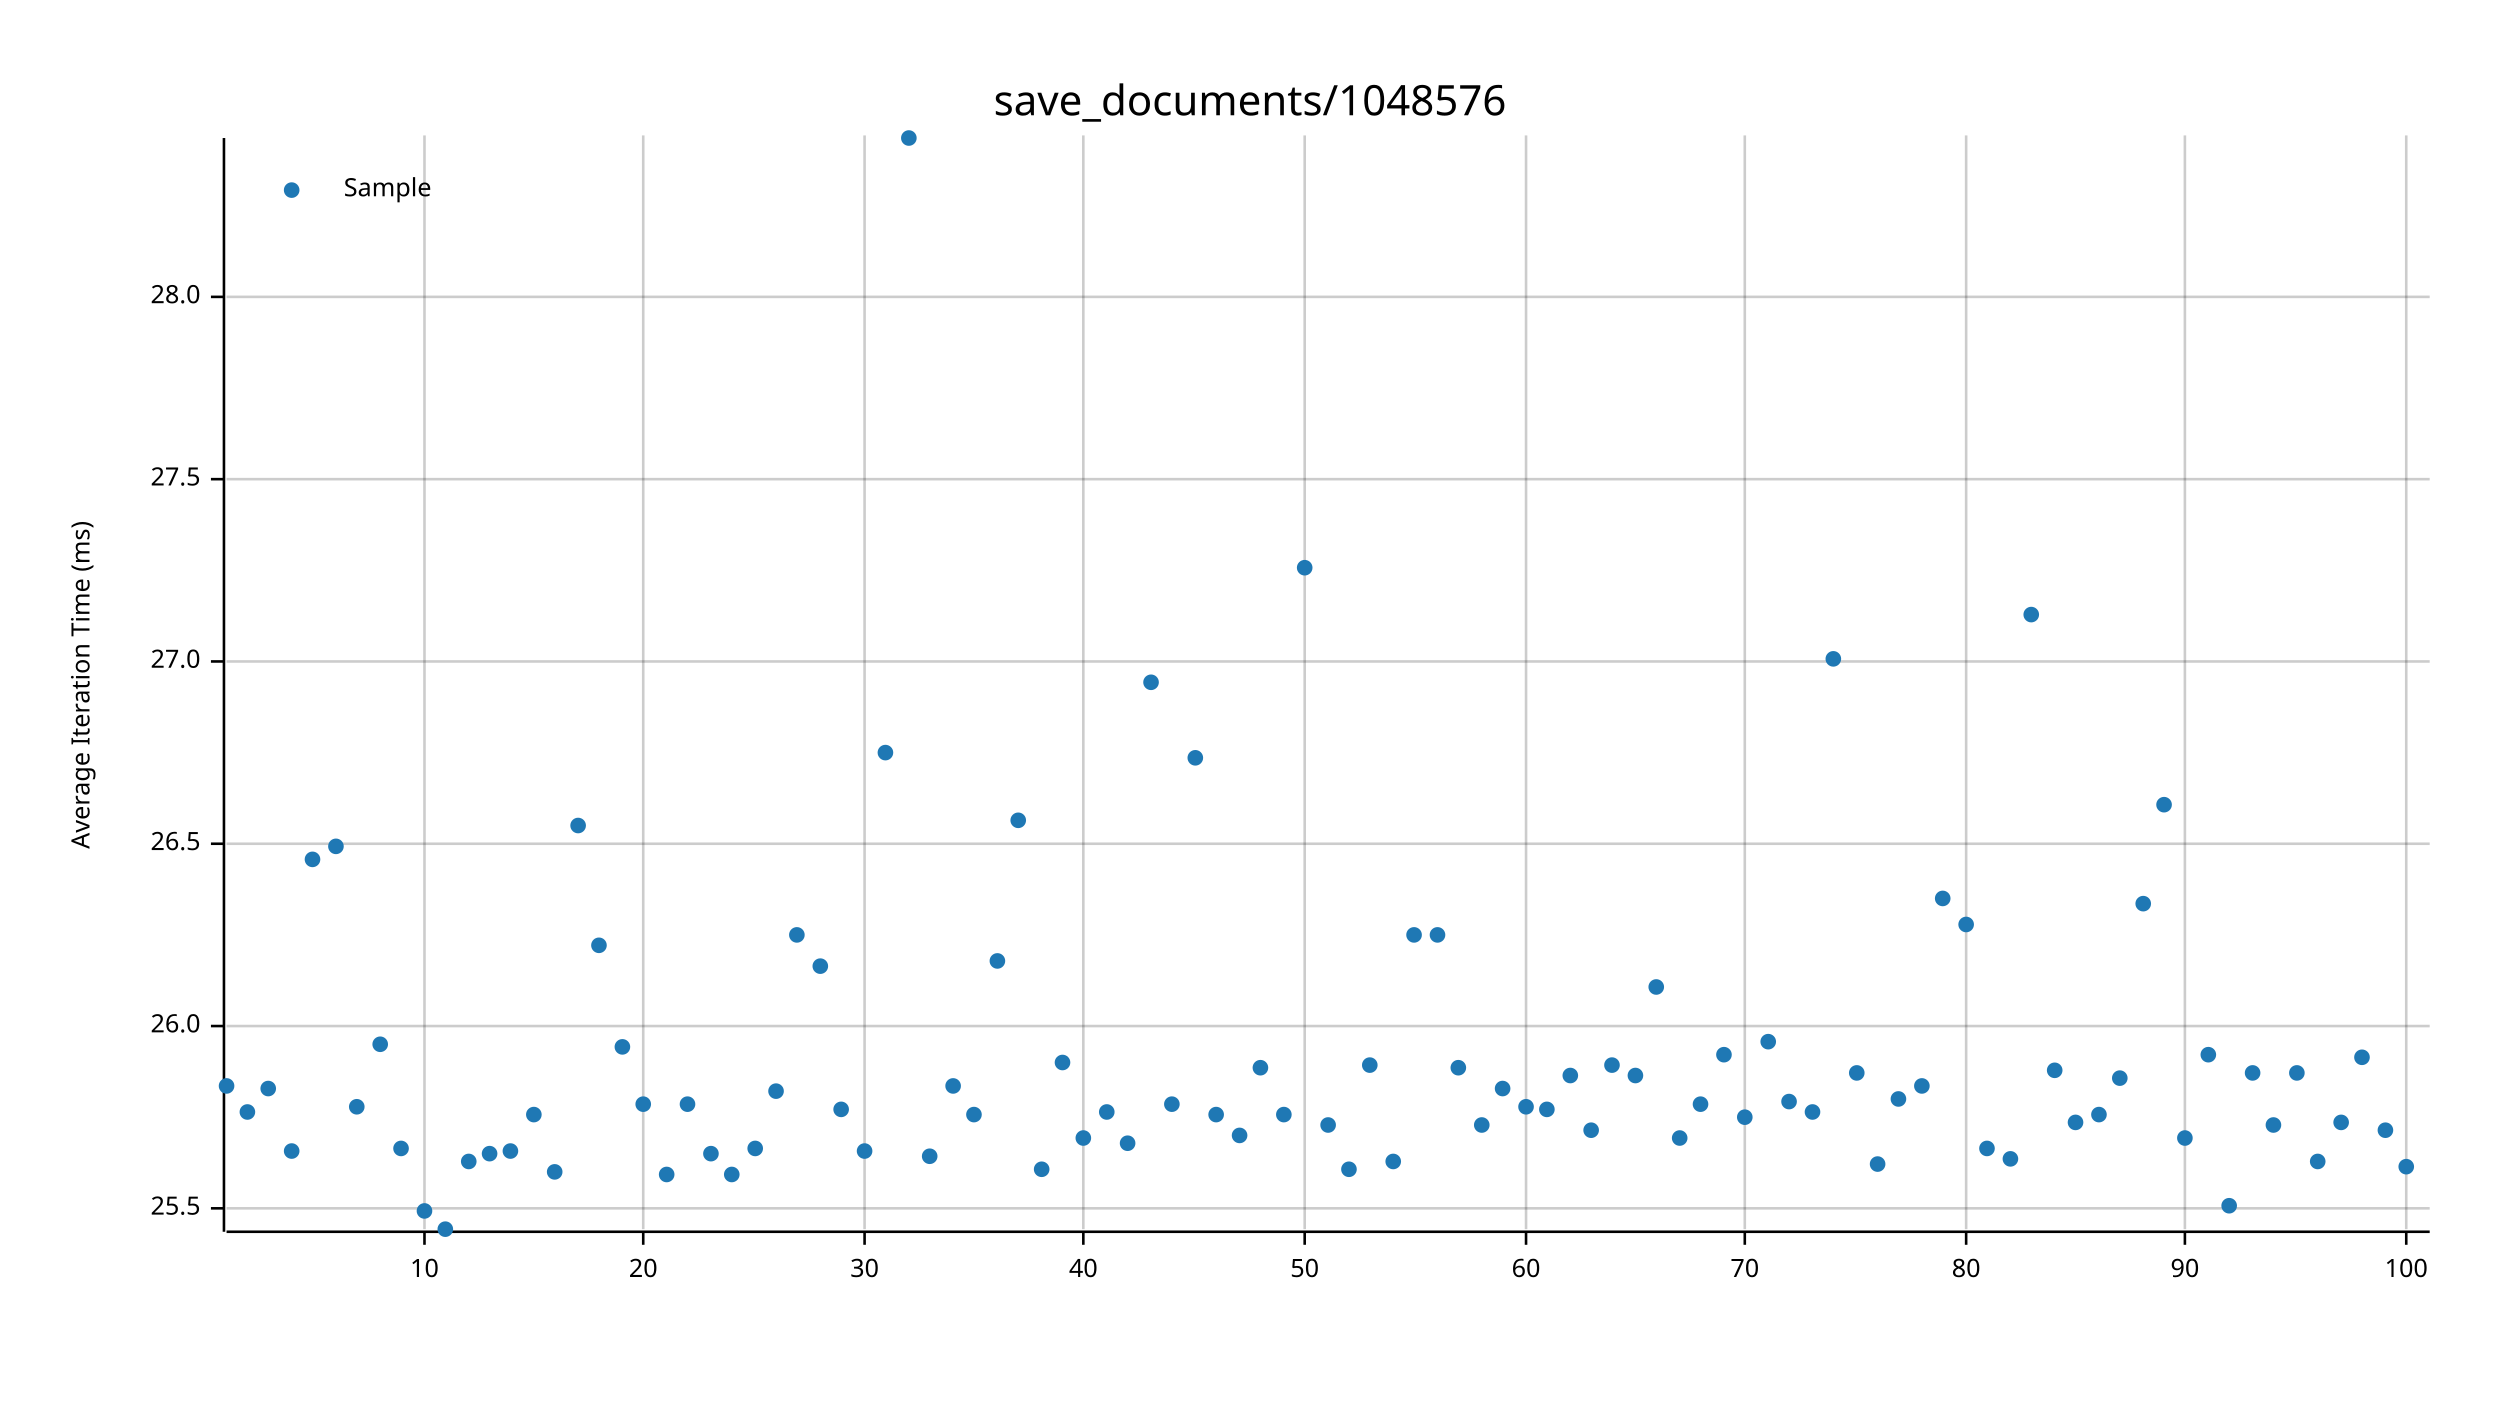
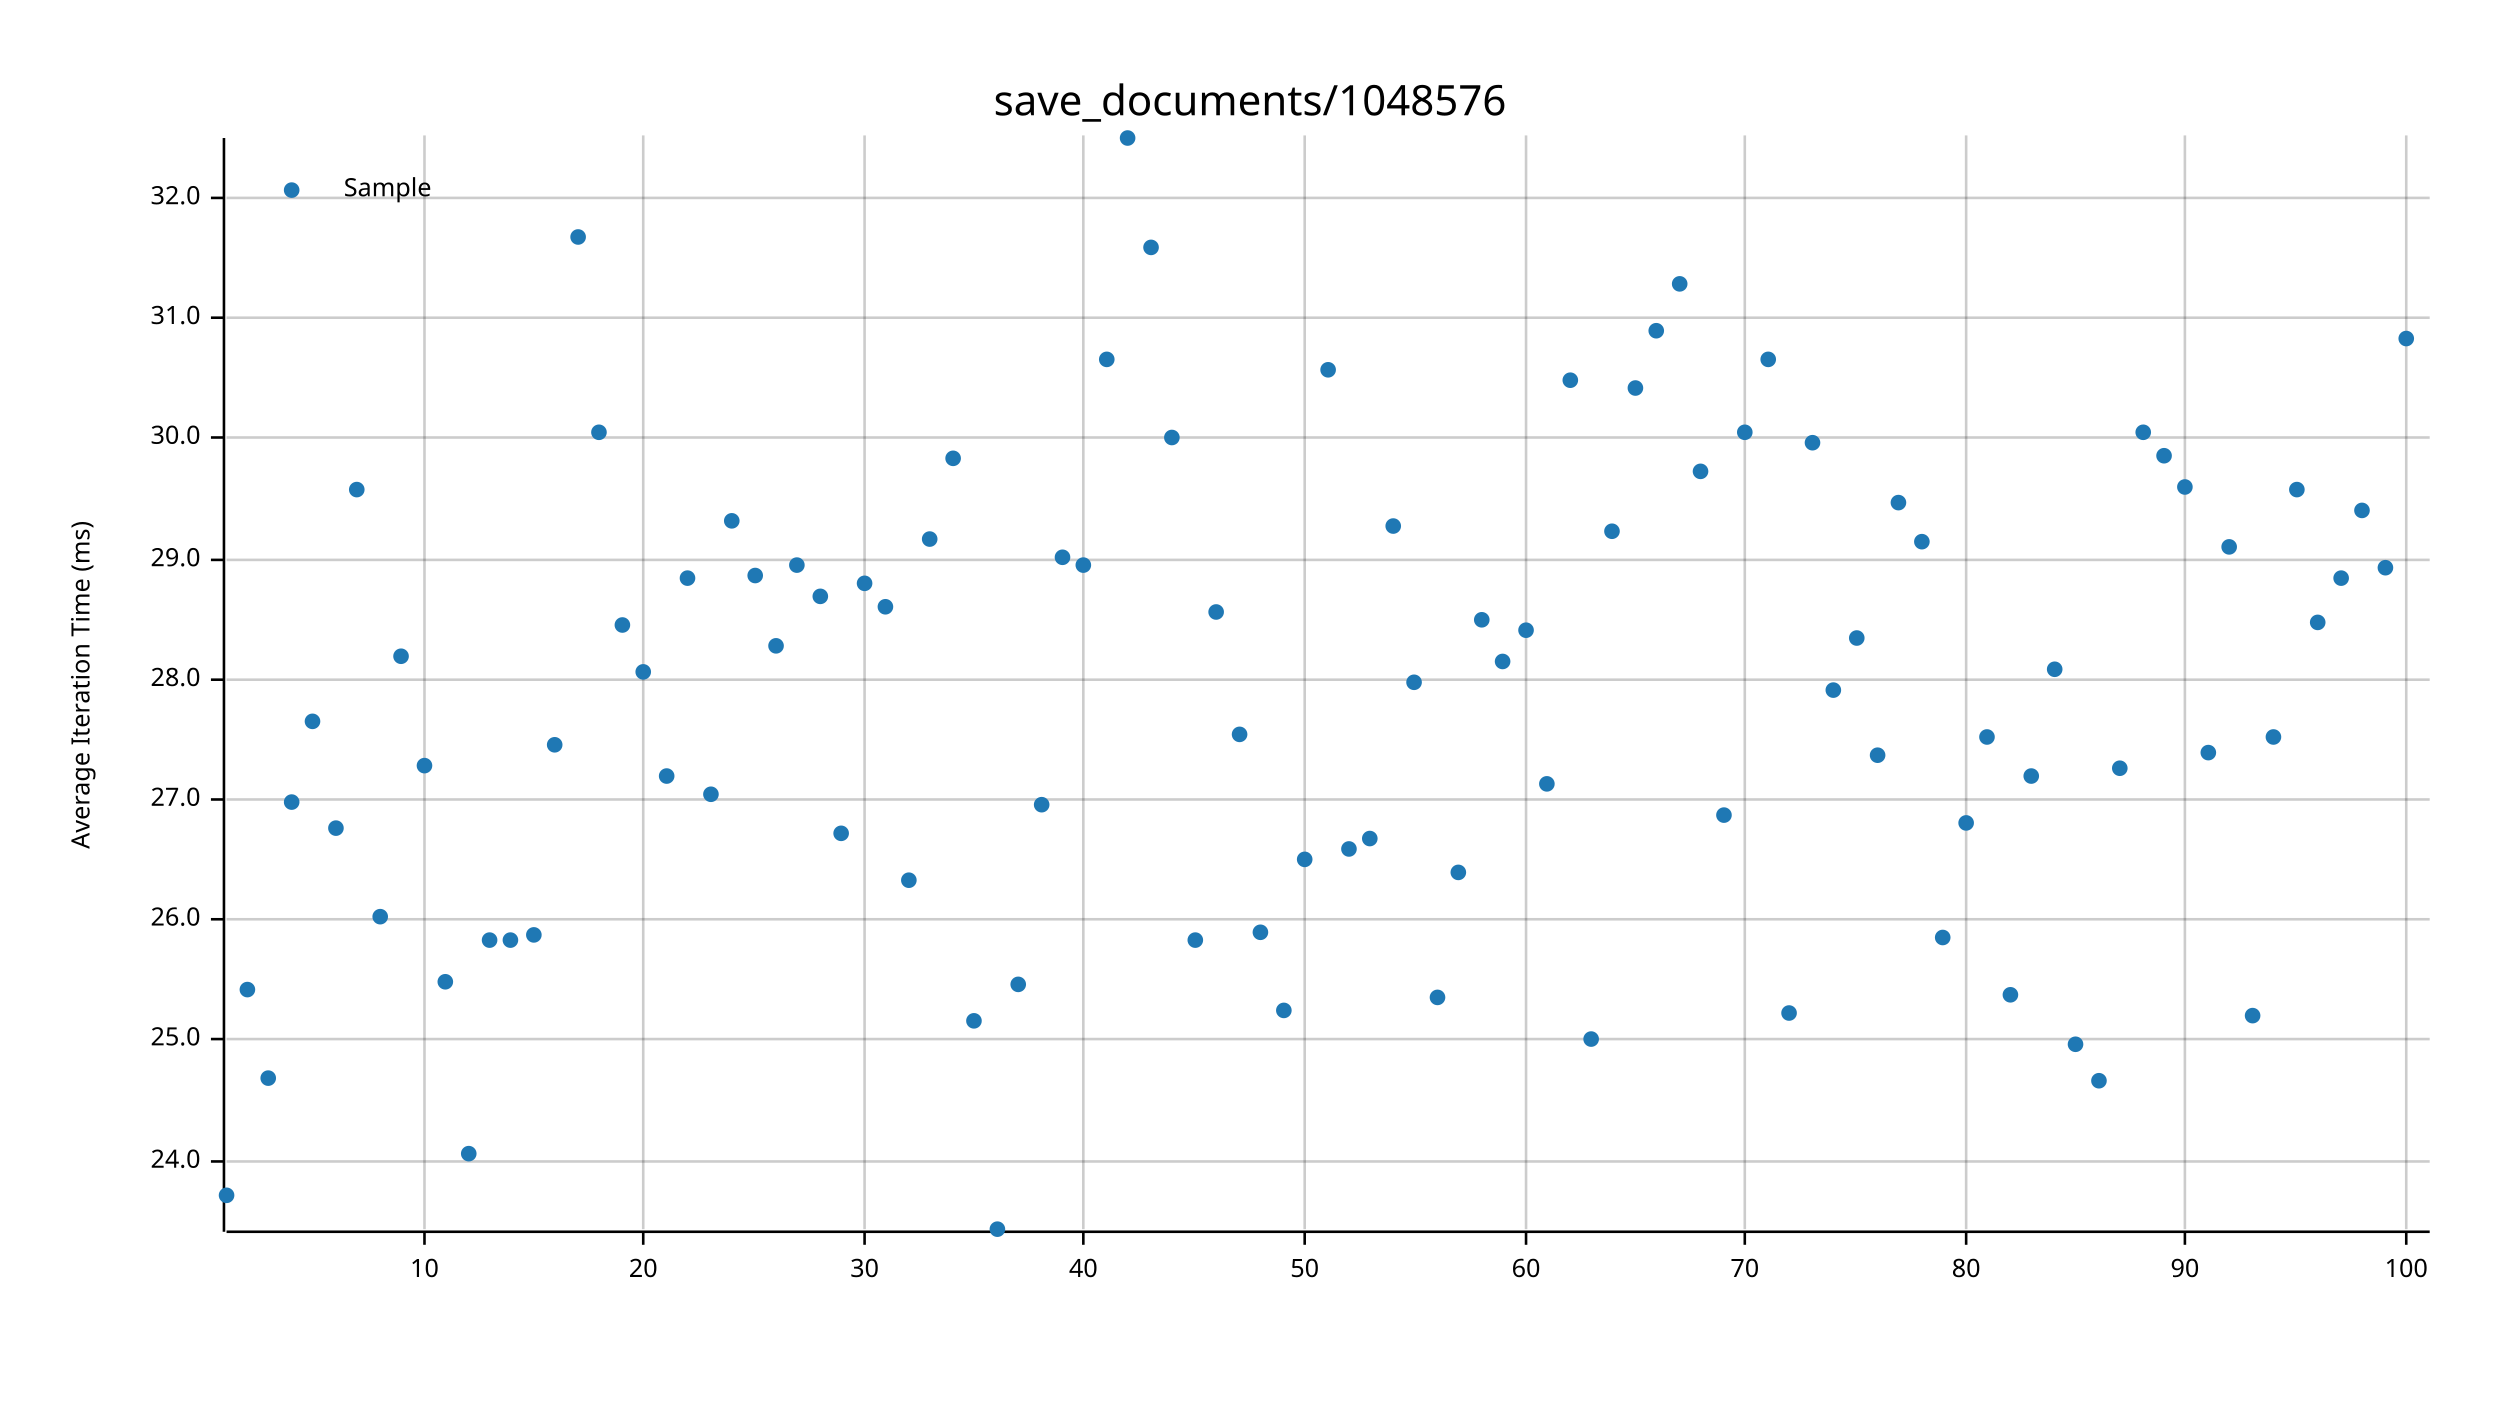
<svg xmlns="http://www.w3.org/2000/svg" width="960" height="540" viewBox="0 0 960 540">
  <text x="480" y="32" dy="0.76em" text-anchor="middle" font-family="sans-serif" font-size="16.129" opacity="1" fill="#000000">
save_documents/1048576
</text>
  <text x="27" y="263" dy="0.76em" text-anchor="middle" font-family="sans-serif" font-size="9.677" opacity="1" fill="#000000" transform="rotate(270, 27, 263)">
Average Iteration Time (ms)
</text>
  <line opacity="0.2" stroke="#000000" stroke-width="1" x1="163" y1="472" x2="163" y2="52" />
  <line opacity="0.2" stroke="#000000" stroke-width="1" x1="247" y1="472" x2="247" y2="52" />
  <line opacity="0.2" stroke="#000000" stroke-width="1" x1="332" y1="472" x2="332" y2="52" />
  <line opacity="0.2" stroke="#000000" stroke-width="1" x1="416" y1="472" x2="416" y2="52" />
  <line opacity="0.2" stroke="#000000" stroke-width="1" x1="501" y1="472" x2="501" y2="52" />
  <line opacity="0.2" stroke="#000000" stroke-width="1" x1="586" y1="472" x2="586" y2="52" />
  <line opacity="0.2" stroke="#000000" stroke-width="1" x1="670" y1="472" x2="670" y2="52" />
  <line opacity="0.2" stroke="#000000" stroke-width="1" x1="755" y1="472" x2="755" y2="52" />
  <line opacity="0.2" stroke="#000000" stroke-width="1" x1="839" y1="472" x2="839" y2="52" />
  <line opacity="0.2" stroke="#000000" stroke-width="1" x1="924" y1="472" x2="924" y2="52" />
-   <line opacity="0.2" stroke="#000000" stroke-width="1" x1="87" y1="464" x2="933" y2="464" />
-   <line opacity="0.2" stroke="#000000" stroke-width="1" x1="87" y1="394" x2="933" y2="394" />
-   <line opacity="0.2" stroke="#000000" stroke-width="1" x1="87" y1="324" x2="933" y2="324" />
-   <line opacity="0.2" stroke="#000000" stroke-width="1" x1="87" y1="254" x2="933" y2="254" />
-   <line opacity="0.2" stroke="#000000" stroke-width="1" x1="87" y1="184" x2="933" y2="184" />
-   <line opacity="0.2" stroke="#000000" stroke-width="1" x1="87" y1="114" x2="933" y2="114" />
+   <line opacity="0.2" stroke="#000000" stroke-width="1" x1="87" y1="446" x2="933" y2="446" />
+   <line opacity="0.2" stroke="#000000" stroke-width="1" x1="87" y1="399" x2="933" y2="399" />
+   <line opacity="0.2" stroke="#000000" stroke-width="1" x1="87" y1="353" x2="933" y2="353" />
+   <line opacity="0.2" stroke="#000000" stroke-width="1" x1="87" y1="307" x2="933" y2="307" />
+   <line opacity="0.2" stroke="#000000" stroke-width="1" x1="87" y1="261" x2="933" y2="261" />
+   <line opacity="0.2" stroke="#000000" stroke-width="1" x1="87" y1="215" x2="933" y2="215" />
+   <line opacity="0.2" stroke="#000000" stroke-width="1" x1="87" y1="168" x2="933" y2="168" />
+   <line opacity="0.2" stroke="#000000" stroke-width="1" x1="87" y1="122" x2="933" y2="122" />
+   <line opacity="0.2" stroke="#000000" stroke-width="1" x1="87" y1="76" x2="933" y2="76" />
  <polyline fill="none" opacity="1" stroke="#000000" stroke-width="1" points="86,53 86,473 " />
-   <text x="77" y="464" dy="0.5ex" text-anchor="end" font-family="sans-serif" font-size="9.677" opacity="1" fill="#000000">
- 25.5
- </text>
-   <polyline fill="none" opacity="1" stroke="#000000" stroke-width="1" points="81,464 86,464 " />
-   <text x="77" y="394" dy="0.5ex" text-anchor="end" font-family="sans-serif" font-size="9.677" opacity="1" fill="#000000">
+   <text x="77" y="446" dy="0.5ex" text-anchor="end" font-family="sans-serif" font-size="9.677" opacity="1" fill="#000000">
+ 24.0
+ </text>
+   <polyline fill="none" opacity="1" stroke="#000000" stroke-width="1" points="81,446 86,446 " />
+   <text x="77" y="399" dy="0.5ex" text-anchor="end" font-family="sans-serif" font-size="9.677" opacity="1" fill="#000000">
+ 25.0
+ </text>
+   <polyline fill="none" opacity="1" stroke="#000000" stroke-width="1" points="81,399 86,399 " />
+   <text x="77" y="353" dy="0.5ex" text-anchor="end" font-family="sans-serif" font-size="9.677" opacity="1" fill="#000000">
26.0
</text>
-   <polyline fill="none" opacity="1" stroke="#000000" stroke-width="1" points="81,394 86,394 " />
-   <text x="77" y="324" dy="0.5ex" text-anchor="end" font-family="sans-serif" font-size="9.677" opacity="1" fill="#000000">
- 26.5
- </text>
-   <polyline fill="none" opacity="1" stroke="#000000" stroke-width="1" points="81,324 86,324 " />
-   <text x="77" y="254" dy="0.5ex" text-anchor="end" font-family="sans-serif" font-size="9.677" opacity="1" fill="#000000">
+   <polyline fill="none" opacity="1" stroke="#000000" stroke-width="1" points="81,353 86,353 " />
+   <text x="77" y="307" dy="0.5ex" text-anchor="end" font-family="sans-serif" font-size="9.677" opacity="1" fill="#000000">
27.0
</text>
-   <polyline fill="none" opacity="1" stroke="#000000" stroke-width="1" points="81,254 86,254 " />
-   <text x="77" y="184" dy="0.5ex" text-anchor="end" font-family="sans-serif" font-size="9.677" opacity="1" fill="#000000">
- 27.5
- </text>
-   <polyline fill="none" opacity="1" stroke="#000000" stroke-width="1" points="81,184 86,184 " />
-   <text x="77" y="114" dy="0.5ex" text-anchor="end" font-family="sans-serif" font-size="9.677" opacity="1" fill="#000000">
+   <polyline fill="none" opacity="1" stroke="#000000" stroke-width="1" points="81,307 86,307 " />
+   <text x="77" y="261" dy="0.5ex" text-anchor="end" font-family="sans-serif" font-size="9.677" opacity="1" fill="#000000">
28.0
</text>
-   <polyline fill="none" opacity="1" stroke="#000000" stroke-width="1" points="81,114 86,114 " />
+   <polyline fill="none" opacity="1" stroke="#000000" stroke-width="1" points="81,261 86,261 " />
+   <text x="77" y="215" dy="0.5ex" text-anchor="end" font-family="sans-serif" font-size="9.677" opacity="1" fill="#000000">
+ 29.0
+ </text>
+   <polyline fill="none" opacity="1" stroke="#000000" stroke-width="1" points="81,215 86,215 " />
+   <text x="77" y="168" dy="0.5ex" text-anchor="end" font-family="sans-serif" font-size="9.677" opacity="1" fill="#000000">
+ 30.0
+ </text>
+   <polyline fill="none" opacity="1" stroke="#000000" stroke-width="1" points="81,168 86,168 " />
+   <text x="77" y="122" dy="0.5ex" text-anchor="end" font-family="sans-serif" font-size="9.677" opacity="1" fill="#000000">
+ 31.0
+ </text>
+   <polyline fill="none" opacity="1" stroke="#000000" stroke-width="1" points="81,122 86,122 " />
+   <text x="77" y="76" dy="0.5ex" text-anchor="end" font-family="sans-serif" font-size="9.677" opacity="1" fill="#000000">
+ 32.0
+ </text>
+   <polyline fill="none" opacity="1" stroke="#000000" stroke-width="1" points="81,76 86,76 " />
  <polyline fill="none" opacity="1" stroke="#000000" stroke-width="1" points="87,473 933,473 " />
  <text x="163" y="483" dy="0.76em" text-anchor="middle" font-family="sans-serif" font-size="9.677" opacity="1" fill="#000000">
10
</text>
  <polyline fill="none" opacity="1" stroke="#000000" stroke-width="1" points="163,473 163,478 " />
  <text x="247" y="483" dy="0.76em" text-anchor="middle" font-family="sans-serif" font-size="9.677" opacity="1" fill="#000000">
20
</text>
  <polyline fill="none" opacity="1" stroke="#000000" stroke-width="1" points="247,473 247,478 " />
  <text x="332" y="483" dy="0.76em" text-anchor="middle" font-family="sans-serif" font-size="9.677" opacity="1" fill="#000000">
30
</text>
  <polyline fill="none" opacity="1" stroke="#000000" stroke-width="1" points="332,473 332,478 " />
  <text x="416" y="483" dy="0.76em" text-anchor="middle" font-family="sans-serif" font-size="9.677" opacity="1" fill="#000000">
40
</text>
  <polyline fill="none" opacity="1" stroke="#000000" stroke-width="1" points="416,473 416,478 " />
  <text x="501" y="483" dy="0.76em" text-anchor="middle" font-family="sans-serif" font-size="9.677" opacity="1" fill="#000000">
50
</text>
  <polyline fill="none" opacity="1" stroke="#000000" stroke-width="1" points="501,473 501,478 " />
  <text x="586" y="483" dy="0.76em" text-anchor="middle" font-family="sans-serif" font-size="9.677" opacity="1" fill="#000000">
60
</text>
  <polyline fill="none" opacity="1" stroke="#000000" stroke-width="1" points="586,473 586,478 " />
  <text x="670" y="483" dy="0.76em" text-anchor="middle" font-family="sans-serif" font-size="9.677" opacity="1" fill="#000000">
70
</text>
  <polyline fill="none" opacity="1" stroke="#000000" stroke-width="1" points="670,473 670,478 " />
  <text x="755" y="483" dy="0.76em" text-anchor="middle" font-family="sans-serif" font-size="9.677" opacity="1" fill="#000000">
80
</text>
  <polyline fill="none" opacity="1" stroke="#000000" stroke-width="1" points="755,473 755,478 " />
  <text x="839" y="483" dy="0.76em" text-anchor="middle" font-family="sans-serif" font-size="9.677" opacity="1" fill="#000000">
90
</text>
  <polyline fill="none" opacity="1" stroke="#000000" stroke-width="1" points="839,473 839,478 " />
  <text x="924" y="483" dy="0.76em" text-anchor="middle" font-family="sans-serif" font-size="9.677" opacity="1" fill="#000000">
100
</text>
  <polyline fill="none" opacity="1" stroke="#000000" stroke-width="1" points="924,473 924,478 " />
-   <circle cx="87" cy="417" r="3" opacity="1" fill="#1F78B4" stroke="none" stroke-width="1" />
-   <circle cx="95" cy="427" r="3" opacity="1" fill="#1F78B4" stroke="none" stroke-width="1" />
-   <circle cx="103" cy="418" r="3" opacity="1" fill="#1F78B4" stroke="none" stroke-width="1" />
-   <circle cx="112" cy="442" r="3" opacity="1" fill="#1F78B4" stroke="none" stroke-width="1" />
-   <circle cx="120" cy="330" r="3" opacity="1" fill="#1F78B4" stroke="none" stroke-width="1" />
-   <circle cx="129" cy="325" r="3" opacity="1" fill="#1F78B4" stroke="none" stroke-width="1" />
-   <circle cx="137" cy="425" r="3" opacity="1" fill="#1F78B4" stroke="none" stroke-width="1" />
-   <circle cx="146" cy="401" r="3" opacity="1" fill="#1F78B4" stroke="none" stroke-width="1" />
-   <circle cx="154" cy="441" r="3" opacity="1" fill="#1F78B4" stroke="none" stroke-width="1" />
-   <circle cx="163" cy="465" r="3" opacity="1" fill="#1F78B4" stroke="none" stroke-width="1" />
-   <circle cx="171" cy="472" r="3" opacity="1" fill="#1F78B4" stroke="none" stroke-width="1" />
-   <circle cx="180" cy="446" r="3" opacity="1" fill="#1F78B4" stroke="none" stroke-width="1" />
-   <circle cx="188" cy="443" r="3" opacity="1" fill="#1F78B4" stroke="none" stroke-width="1" />
-   <circle cx="196" cy="442" r="3" opacity="1" fill="#1F78B4" stroke="none" stroke-width="1" />
-   <circle cx="205" cy="428" r="3" opacity="1" fill="#1F78B4" stroke="none" stroke-width="1" />
-   <circle cx="213" cy="450" r="3" opacity="1" fill="#1F78B4" stroke="none" stroke-width="1" />
-   <circle cx="222" cy="317" r="3" opacity="1" fill="#1F78B4" stroke="none" stroke-width="1" />
-   <circle cx="230" cy="363" r="3" opacity="1" fill="#1F78B4" stroke="none" stroke-width="1" />
-   <circle cx="239" cy="402" r="3" opacity="1" fill="#1F78B4" stroke="none" stroke-width="1" />
-   <circle cx="247" cy="424" r="3" opacity="1" fill="#1F78B4" stroke="none" stroke-width="1" />
-   <circle cx="256" cy="451" r="3" opacity="1" fill="#1F78B4" stroke="none" stroke-width="1" />
-   <circle cx="264" cy="424" r="3" opacity="1" fill="#1F78B4" stroke="none" stroke-width="1" />
-   <circle cx="273" cy="443" r="3" opacity="1" fill="#1F78B4" stroke="none" stroke-width="1" />
-   <circle cx="281" cy="451" r="3" opacity="1" fill="#1F78B4" stroke="none" stroke-width="1" />
-   <circle cx="290" cy="441" r="3" opacity="1" fill="#1F78B4" stroke="none" stroke-width="1" />
-   <circle cx="298" cy="419" r="3" opacity="1" fill="#1F78B4" stroke="none" stroke-width="1" />
-   <circle cx="306" cy="359" r="3" opacity="1" fill="#1F78B4" stroke="none" stroke-width="1" />
-   <circle cx="315" cy="371" r="3" opacity="1" fill="#1F78B4" stroke="none" stroke-width="1" />
-   <circle cx="323" cy="426" r="3" opacity="1" fill="#1F78B4" stroke="none" stroke-width="1" />
-   <circle cx="332" cy="442" r="3" opacity="1" fill="#1F78B4" stroke="none" stroke-width="1" />
-   <circle cx="340" cy="289" r="3" opacity="1" fill="#1F78B4" stroke="none" stroke-width="1" />
-   <circle cx="349" cy="53" r="3" opacity="1" fill="#1F78B4" stroke="none" stroke-width="1" />
-   <circle cx="357" cy="444" r="3" opacity="1" fill="#1F78B4" stroke="none" stroke-width="1" />
-   <circle cx="366" cy="417" r="3" opacity="1" fill="#1F78B4" stroke="none" stroke-width="1" />
-   <circle cx="374" cy="428" r="3" opacity="1" fill="#1F78B4" stroke="none" stroke-width="1" />
-   <circle cx="383" cy="369" r="3" opacity="1" fill="#1F78B4" stroke="none" stroke-width="1" />
-   <circle cx="391" cy="315" r="3" opacity="1" fill="#1F78B4" stroke="none" stroke-width="1" />
-   <circle cx="400" cy="449" r="3" opacity="1" fill="#1F78B4" stroke="none" stroke-width="1" />
-   <circle cx="408" cy="408" r="3" opacity="1" fill="#1F78B4" stroke="none" stroke-width="1" />
-   <circle cx="416" cy="437" r="3" opacity="1" fill="#1F78B4" stroke="none" stroke-width="1" />
-   <circle cx="425" cy="427" r="3" opacity="1" fill="#1F78B4" stroke="none" stroke-width="1" />
-   <circle cx="433" cy="439" r="3" opacity="1" fill="#1F78B4" stroke="none" stroke-width="1" />
-   <circle cx="442" cy="262" r="3" opacity="1" fill="#1F78B4" stroke="none" stroke-width="1" />
-   <circle cx="450" cy="424" r="3" opacity="1" fill="#1F78B4" stroke="none" stroke-width="1" />
-   <circle cx="459" cy="291" r="3" opacity="1" fill="#1F78B4" stroke="none" stroke-width="1" />
-   <circle cx="467" cy="428" r="3" opacity="1" fill="#1F78B4" stroke="none" stroke-width="1" />
-   <circle cx="476" cy="436" r="3" opacity="1" fill="#1F78B4" stroke="none" stroke-width="1" />
-   <circle cx="484" cy="410" r="3" opacity="1" fill="#1F78B4" stroke="none" stroke-width="1" />
-   <circle cx="493" cy="428" r="3" opacity="1" fill="#1F78B4" stroke="none" stroke-width="1" />
-   <circle cx="501" cy="218" r="3" opacity="1" fill="#1F78B4" stroke="none" stroke-width="1" />
-   <circle cx="510" cy="432" r="3" opacity="1" fill="#1F78B4" stroke="none" stroke-width="1" />
-   <circle cx="518" cy="449" r="3" opacity="1" fill="#1F78B4" stroke="none" stroke-width="1" />
-   <circle cx="526" cy="409" r="3" opacity="1" fill="#1F78B4" stroke="none" stroke-width="1" />
-   <circle cx="535" cy="446" r="3" opacity="1" fill="#1F78B4" stroke="none" stroke-width="1" />
-   <circle cx="543" cy="359" r="3" opacity="1" fill="#1F78B4" stroke="none" stroke-width="1" />
-   <circle cx="552" cy="359" r="3" opacity="1" fill="#1F78B4" stroke="none" stroke-width="1" />
-   <circle cx="560" cy="410" r="3" opacity="1" fill="#1F78B4" stroke="none" stroke-width="1" />
-   <circle cx="569" cy="432" r="3" opacity="1" fill="#1F78B4" stroke="none" stroke-width="1" />
-   <circle cx="577" cy="418" r="3" opacity="1" fill="#1F78B4" stroke="none" stroke-width="1" />
-   <circle cx="586" cy="425" r="3" opacity="1" fill="#1F78B4" stroke="none" stroke-width="1" />
-   <circle cx="594" cy="426" r="3" opacity="1" fill="#1F78B4" stroke="none" stroke-width="1" />
-   <circle cx="603" cy="413" r="3" opacity="1" fill="#1F78B4" stroke="none" stroke-width="1" />
-   <circle cx="611" cy="434" r="3" opacity="1" fill="#1F78B4" stroke="none" stroke-width="1" />
-   <circle cx="619" cy="409" r="3" opacity="1" fill="#1F78B4" stroke="none" stroke-width="1" />
-   <circle cx="628" cy="413" r="3" opacity="1" fill="#1F78B4" stroke="none" stroke-width="1" />
-   <circle cx="636" cy="379" r="3" opacity="1" fill="#1F78B4" stroke="none" stroke-width="1" />
-   <circle cx="645" cy="437" r="3" opacity="1" fill="#1F78B4" stroke="none" stroke-width="1" />
-   <circle cx="653" cy="424" r="3" opacity="1" fill="#1F78B4" stroke="none" stroke-width="1" />
-   <circle cx="662" cy="405" r="3" opacity="1" fill="#1F78B4" stroke="none" stroke-width="1" />
-   <circle cx="670" cy="429" r="3" opacity="1" fill="#1F78B4" stroke="none" stroke-width="1" />
-   <circle cx="679" cy="400" r="3" opacity="1" fill="#1F78B4" stroke="none" stroke-width="1" />
-   <circle cx="687" cy="423" r="3" opacity="1" fill="#1F78B4" stroke="none" stroke-width="1" />
-   <circle cx="696" cy="427" r="3" opacity="1" fill="#1F78B4" stroke="none" stroke-width="1" />
-   <circle cx="704" cy="253" r="3" opacity="1" fill="#1F78B4" stroke="none" stroke-width="1" />
-   <circle cx="713" cy="412" r="3" opacity="1" fill="#1F78B4" stroke="none" stroke-width="1" />
-   <circle cx="721" cy="447" r="3" opacity="1" fill="#1F78B4" stroke="none" stroke-width="1" />
-   <circle cx="729" cy="422" r="3" opacity="1" fill="#1F78B4" stroke="none" stroke-width="1" />
-   <circle cx="738" cy="417" r="3" opacity="1" fill="#1F78B4" stroke="none" stroke-width="1" />
-   <circle cx="746" cy="345" r="3" opacity="1" fill="#1F78B4" stroke="none" stroke-width="1" />
-   <circle cx="755" cy="355" r="3" opacity="1" fill="#1F78B4" stroke="none" stroke-width="1" />
-   <circle cx="763" cy="441" r="3" opacity="1" fill="#1F78B4" stroke="none" stroke-width="1" />
-   <circle cx="772" cy="445" r="3" opacity="1" fill="#1F78B4" stroke="none" stroke-width="1" />
-   <circle cx="780" cy="236" r="3" opacity="1" fill="#1F78B4" stroke="none" stroke-width="1" />
-   <circle cx="789" cy="411" r="3" opacity="1" fill="#1F78B4" stroke="none" stroke-width="1" />
-   <circle cx="797" cy="431" r="3" opacity="1" fill="#1F78B4" stroke="none" stroke-width="1" />
-   <circle cx="806" cy="428" r="3" opacity="1" fill="#1F78B4" stroke="none" stroke-width="1" />
-   <circle cx="814" cy="414" r="3" opacity="1" fill="#1F78B4" stroke="none" stroke-width="1" />
-   <circle cx="823" cy="347" r="3" opacity="1" fill="#1F78B4" stroke="none" stroke-width="1" />
-   <circle cx="831" cy="309" r="3" opacity="1" fill="#1F78B4" stroke="none" stroke-width="1" />
-   <circle cx="839" cy="437" r="3" opacity="1" fill="#1F78B4" stroke="none" stroke-width="1" />
-   <circle cx="848" cy="405" r="3" opacity="1" fill="#1F78B4" stroke="none" stroke-width="1" />
-   <circle cx="856" cy="463" r="3" opacity="1" fill="#1F78B4" stroke="none" stroke-width="1" />
-   <circle cx="865" cy="412" r="3" opacity="1" fill="#1F78B4" stroke="none" stroke-width="1" />
-   <circle cx="873" cy="432" r="3" opacity="1" fill="#1F78B4" stroke="none" stroke-width="1" />
-   <circle cx="882" cy="412" r="3" opacity="1" fill="#1F78B4" stroke="none" stroke-width="1" />
-   <circle cx="890" cy="446" r="3" opacity="1" fill="#1F78B4" stroke="none" stroke-width="1" />
-   <circle cx="899" cy="431" r="3" opacity="1" fill="#1F78B4" stroke="none" stroke-width="1" />
-   <circle cx="907" cy="406" r="3" opacity="1" fill="#1F78B4" stroke="none" stroke-width="1" />
-   <circle cx="916" cy="434" r="3" opacity="1" fill="#1F78B4" stroke="none" stroke-width="1" />
-   <circle cx="924" cy="448" r="3" opacity="1" fill="#1F78B4" stroke="none" stroke-width="1" />
+   <circle cx="87" cy="459" r="3" opacity="1" fill="#1F78B4" stroke="none" stroke-width="1" />
+   <circle cx="95" cy="380" r="3" opacity="1" fill="#1F78B4" stroke="none" stroke-width="1" />
+   <circle cx="103" cy="414" r="3" opacity="1" fill="#1F78B4" stroke="none" stroke-width="1" />
+   <circle cx="112" cy="308" r="3" opacity="1" fill="#1F78B4" stroke="none" stroke-width="1" />
+   <circle cx="120" cy="277" r="3" opacity="1" fill="#1F78B4" stroke="none" stroke-width="1" />
+   <circle cx="129" cy="318" r="3" opacity="1" fill="#1F78B4" stroke="none" stroke-width="1" />
+   <circle cx="137" cy="188" r="3" opacity="1" fill="#1F78B4" stroke="none" stroke-width="1" />
+   <circle cx="146" cy="352" r="3" opacity="1" fill="#1F78B4" stroke="none" stroke-width="1" />
+   <circle cx="154" cy="252" r="3" opacity="1" fill="#1F78B4" stroke="none" stroke-width="1" />
+   <circle cx="163" cy="294" r="3" opacity="1" fill="#1F78B4" stroke="none" stroke-width="1" />
+   <circle cx="171" cy="377" r="3" opacity="1" fill="#1F78B4" stroke="none" stroke-width="1" />
+   <circle cx="180" cy="443" r="3" opacity="1" fill="#1F78B4" stroke="none" stroke-width="1" />
+   <circle cx="188" cy="361" r="3" opacity="1" fill="#1F78B4" stroke="none" stroke-width="1" />
+   <circle cx="196" cy="361" r="3" opacity="1" fill="#1F78B4" stroke="none" stroke-width="1" />
+   <circle cx="205" cy="359" r="3" opacity="1" fill="#1F78B4" stroke="none" stroke-width="1" />
+   <circle cx="213" cy="286" r="3" opacity="1" fill="#1F78B4" stroke="none" stroke-width="1" />
+   <circle cx="222" cy="91" r="3" opacity="1" fill="#1F78B4" stroke="none" stroke-width="1" />
+   <circle cx="230" cy="166" r="3" opacity="1" fill="#1F78B4" stroke="none" stroke-width="1" />
+   <circle cx="239" cy="240" r="3" opacity="1" fill="#1F78B4" stroke="none" stroke-width="1" />
+   <circle cx="247" cy="258" r="3" opacity="1" fill="#1F78B4" stroke="none" stroke-width="1" />
+   <circle cx="256" cy="298" r="3" opacity="1" fill="#1F78B4" stroke="none" stroke-width="1" />
+   <circle cx="264" cy="222" r="3" opacity="1" fill="#1F78B4" stroke="none" stroke-width="1" />
+   <circle cx="273" cy="305" r="3" opacity="1" fill="#1F78B4" stroke="none" stroke-width="1" />
+   <circle cx="281" cy="200" r="3" opacity="1" fill="#1F78B4" stroke="none" stroke-width="1" />
+   <circle cx="290" cy="221" r="3" opacity="1" fill="#1F78B4" stroke="none" stroke-width="1" />
+   <circle cx="298" cy="248" r="3" opacity="1" fill="#1F78B4" stroke="none" stroke-width="1" />
+   <circle cx="306" cy="217" r="3" opacity="1" fill="#1F78B4" stroke="none" stroke-width="1" />
+   <circle cx="315" cy="229" r="3" opacity="1" fill="#1F78B4" stroke="none" stroke-width="1" />
+   <circle cx="323" cy="320" r="3" opacity="1" fill="#1F78B4" stroke="none" stroke-width="1" />
+   <circle cx="332" cy="224" r="3" opacity="1" fill="#1F78B4" stroke="none" stroke-width="1" />
+   <circle cx="340" cy="233" r="3" opacity="1" fill="#1F78B4" stroke="none" stroke-width="1" />
+   <circle cx="349" cy="338" r="3" opacity="1" fill="#1F78B4" stroke="none" stroke-width="1" />
+   <circle cx="357" cy="207" r="3" opacity="1" fill="#1F78B4" stroke="none" stroke-width="1" />
+   <circle cx="366" cy="176" r="3" opacity="1" fill="#1F78B4" stroke="none" stroke-width="1" />
+   <circle cx="374" cy="392" r="3" opacity="1" fill="#1F78B4" stroke="none" stroke-width="1" />
+   <circle cx="383" cy="472" r="3" opacity="1" fill="#1F78B4" stroke="none" stroke-width="1" />
+   <circle cx="391" cy="378" r="3" opacity="1" fill="#1F78B4" stroke="none" stroke-width="1" />
+   <circle cx="400" cy="309" r="3" opacity="1" fill="#1F78B4" stroke="none" stroke-width="1" />
+   <circle cx="408" cy="214" r="3" opacity="1" fill="#1F78B4" stroke="none" stroke-width="1" />
+   <circle cx="416" cy="217" r="3" opacity="1" fill="#1F78B4" stroke="none" stroke-width="1" />
+   <circle cx="425" cy="138" r="3" opacity="1" fill="#1F78B4" stroke="none" stroke-width="1" />
+   <circle cx="433" cy="53" r="3" opacity="1" fill="#1F78B4" stroke="none" stroke-width="1" />
+   <circle cx="442" cy="95" r="3" opacity="1" fill="#1F78B4" stroke="none" stroke-width="1" />
+   <circle cx="450" cy="168" r="3" opacity="1" fill="#1F78B4" stroke="none" stroke-width="1" />
+   <circle cx="459" cy="361" r="3" opacity="1" fill="#1F78B4" stroke="none" stroke-width="1" />
+   <circle cx="467" cy="235" r="3" opacity="1" fill="#1F78B4" stroke="none" stroke-width="1" />
+   <circle cx="476" cy="282" r="3" opacity="1" fill="#1F78B4" stroke="none" stroke-width="1" />
+   <circle cx="484" cy="358" r="3" opacity="1" fill="#1F78B4" stroke="none" stroke-width="1" />
+   <circle cx="493" cy="388" r="3" opacity="1" fill="#1F78B4" stroke="none" stroke-width="1" />
+   <circle cx="501" cy="330" r="3" opacity="1" fill="#1F78B4" stroke="none" stroke-width="1" />
+   <circle cx="510" cy="142" r="3" opacity="1" fill="#1F78B4" stroke="none" stroke-width="1" />
+   <circle cx="518" cy="326" r="3" opacity="1" fill="#1F78B4" stroke="none" stroke-width="1" />
+   <circle cx="526" cy="322" r="3" opacity="1" fill="#1F78B4" stroke="none" stroke-width="1" />
+   <circle cx="535" cy="202" r="3" opacity="1" fill="#1F78B4" stroke="none" stroke-width="1" />
+   <circle cx="543" cy="262" r="3" opacity="1" fill="#1F78B4" stroke="none" stroke-width="1" />
+   <circle cx="552" cy="383" r="3" opacity="1" fill="#1F78B4" stroke="none" stroke-width="1" />
+   <circle cx="560" cy="335" r="3" opacity="1" fill="#1F78B4" stroke="none" stroke-width="1" />
+   <circle cx="569" cy="238" r="3" opacity="1" fill="#1F78B4" stroke="none" stroke-width="1" />
+   <circle cx="577" cy="254" r="3" opacity="1" fill="#1F78B4" stroke="none" stroke-width="1" />
+   <circle cx="586" cy="242" r="3" opacity="1" fill="#1F78B4" stroke="none" stroke-width="1" />
+   <circle cx="594" cy="301" r="3" opacity="1" fill="#1F78B4" stroke="none" stroke-width="1" />
+   <circle cx="603" cy="146" r="3" opacity="1" fill="#1F78B4" stroke="none" stroke-width="1" />
+   <circle cx="611" cy="399" r="3" opacity="1" fill="#1F78B4" stroke="none" stroke-width="1" />
+   <circle cx="619" cy="204" r="3" opacity="1" fill="#1F78B4" stroke="none" stroke-width="1" />
+   <circle cx="628" cy="149" r="3" opacity="1" fill="#1F78B4" stroke="none" stroke-width="1" />
+   <circle cx="636" cy="127" r="3" opacity="1" fill="#1F78B4" stroke="none" stroke-width="1" />
+   <circle cx="645" cy="109" r="3" opacity="1" fill="#1F78B4" stroke="none" stroke-width="1" />
+   <circle cx="653" cy="181" r="3" opacity="1" fill="#1F78B4" stroke="none" stroke-width="1" />
+   <circle cx="662" cy="313" r="3" opacity="1" fill="#1F78B4" stroke="none" stroke-width="1" />
+   <circle cx="670" cy="166" r="3" opacity="1" fill="#1F78B4" stroke="none" stroke-width="1" />
+   <circle cx="679" cy="138" r="3" opacity="1" fill="#1F78B4" stroke="none" stroke-width="1" />
+   <circle cx="687" cy="389" r="3" opacity="1" fill="#1F78B4" stroke="none" stroke-width="1" />
+   <circle cx="696" cy="170" r="3" opacity="1" fill="#1F78B4" stroke="none" stroke-width="1" />
+   <circle cx="704" cy="265" r="3" opacity="1" fill="#1F78B4" stroke="none" stroke-width="1" />
+   <circle cx="713" cy="245" r="3" opacity="1" fill="#1F78B4" stroke="none" stroke-width="1" />
+   <circle cx="721" cy="290" r="3" opacity="1" fill="#1F78B4" stroke="none" stroke-width="1" />
+   <circle cx="729" cy="193" r="3" opacity="1" fill="#1F78B4" stroke="none" stroke-width="1" />
+   <circle cx="738" cy="208" r="3" opacity="1" fill="#1F78B4" stroke="none" stroke-width="1" />
+   <circle cx="746" cy="360" r="3" opacity="1" fill="#1F78B4" stroke="none" stroke-width="1" />
+   <circle cx="755" cy="316" r="3" opacity="1" fill="#1F78B4" stroke="none" stroke-width="1" />
+   <circle cx="763" cy="283" r="3" opacity="1" fill="#1F78B4" stroke="none" stroke-width="1" />
+   <circle cx="772" cy="382" r="3" opacity="1" fill="#1F78B4" stroke="none" stroke-width="1" />
+   <circle cx="780" cy="298" r="3" opacity="1" fill="#1F78B4" stroke="none" stroke-width="1" />
+   <circle cx="789" cy="257" r="3" opacity="1" fill="#1F78B4" stroke="none" stroke-width="1" />
+   <circle cx="797" cy="401" r="3" opacity="1" fill="#1F78B4" stroke="none" stroke-width="1" />
+   <circle cx="806" cy="415" r="3" opacity="1" fill="#1F78B4" stroke="none" stroke-width="1" />
+   <circle cx="814" cy="295" r="3" opacity="1" fill="#1F78B4" stroke="none" stroke-width="1" />
+   <circle cx="823" cy="166" r="3" opacity="1" fill="#1F78B4" stroke="none" stroke-width="1" />
+   <circle cx="831" cy="175" r="3" opacity="1" fill="#1F78B4" stroke="none" stroke-width="1" />
+   <circle cx="839" cy="187" r="3" opacity="1" fill="#1F78B4" stroke="none" stroke-width="1" />
+   <circle cx="848" cy="289" r="3" opacity="1" fill="#1F78B4" stroke="none" stroke-width="1" />
+   <circle cx="856" cy="210" r="3" opacity="1" fill="#1F78B4" stroke="none" stroke-width="1" />
+   <circle cx="865" cy="390" r="3" opacity="1" fill="#1F78B4" stroke="none" stroke-width="1" />
+   <circle cx="873" cy="283" r="3" opacity="1" fill="#1F78B4" stroke="none" stroke-width="1" />
+   <circle cx="882" cy="188" r="3" opacity="1" fill="#1F78B4" stroke="none" stroke-width="1" />
+   <circle cx="890" cy="239" r="3" opacity="1" fill="#1F78B4" stroke="none" stroke-width="1" />
+   <circle cx="899" cy="222" r="3" opacity="1" fill="#1F78B4" stroke="none" stroke-width="1" />
+   <circle cx="907" cy="196" r="3" opacity="1" fill="#1F78B4" stroke="none" stroke-width="1" />
+   <circle cx="916" cy="218" r="3" opacity="1" fill="#1F78B4" stroke="none" stroke-width="1" />
+   <circle cx="924" cy="130" r="3" opacity="1" fill="#1F78B4" stroke="none" stroke-width="1" />
  <text x="132" y="68" dy="0.76em" text-anchor="start" font-family="sans-serif" font-size="9.677" opacity="1" fill="#000000">
Sample
</text>
  <circle cx="112" cy="73" r="3" opacity="1" fill="#1F78B4" stroke="none" stroke-width="1" />
</svg>
